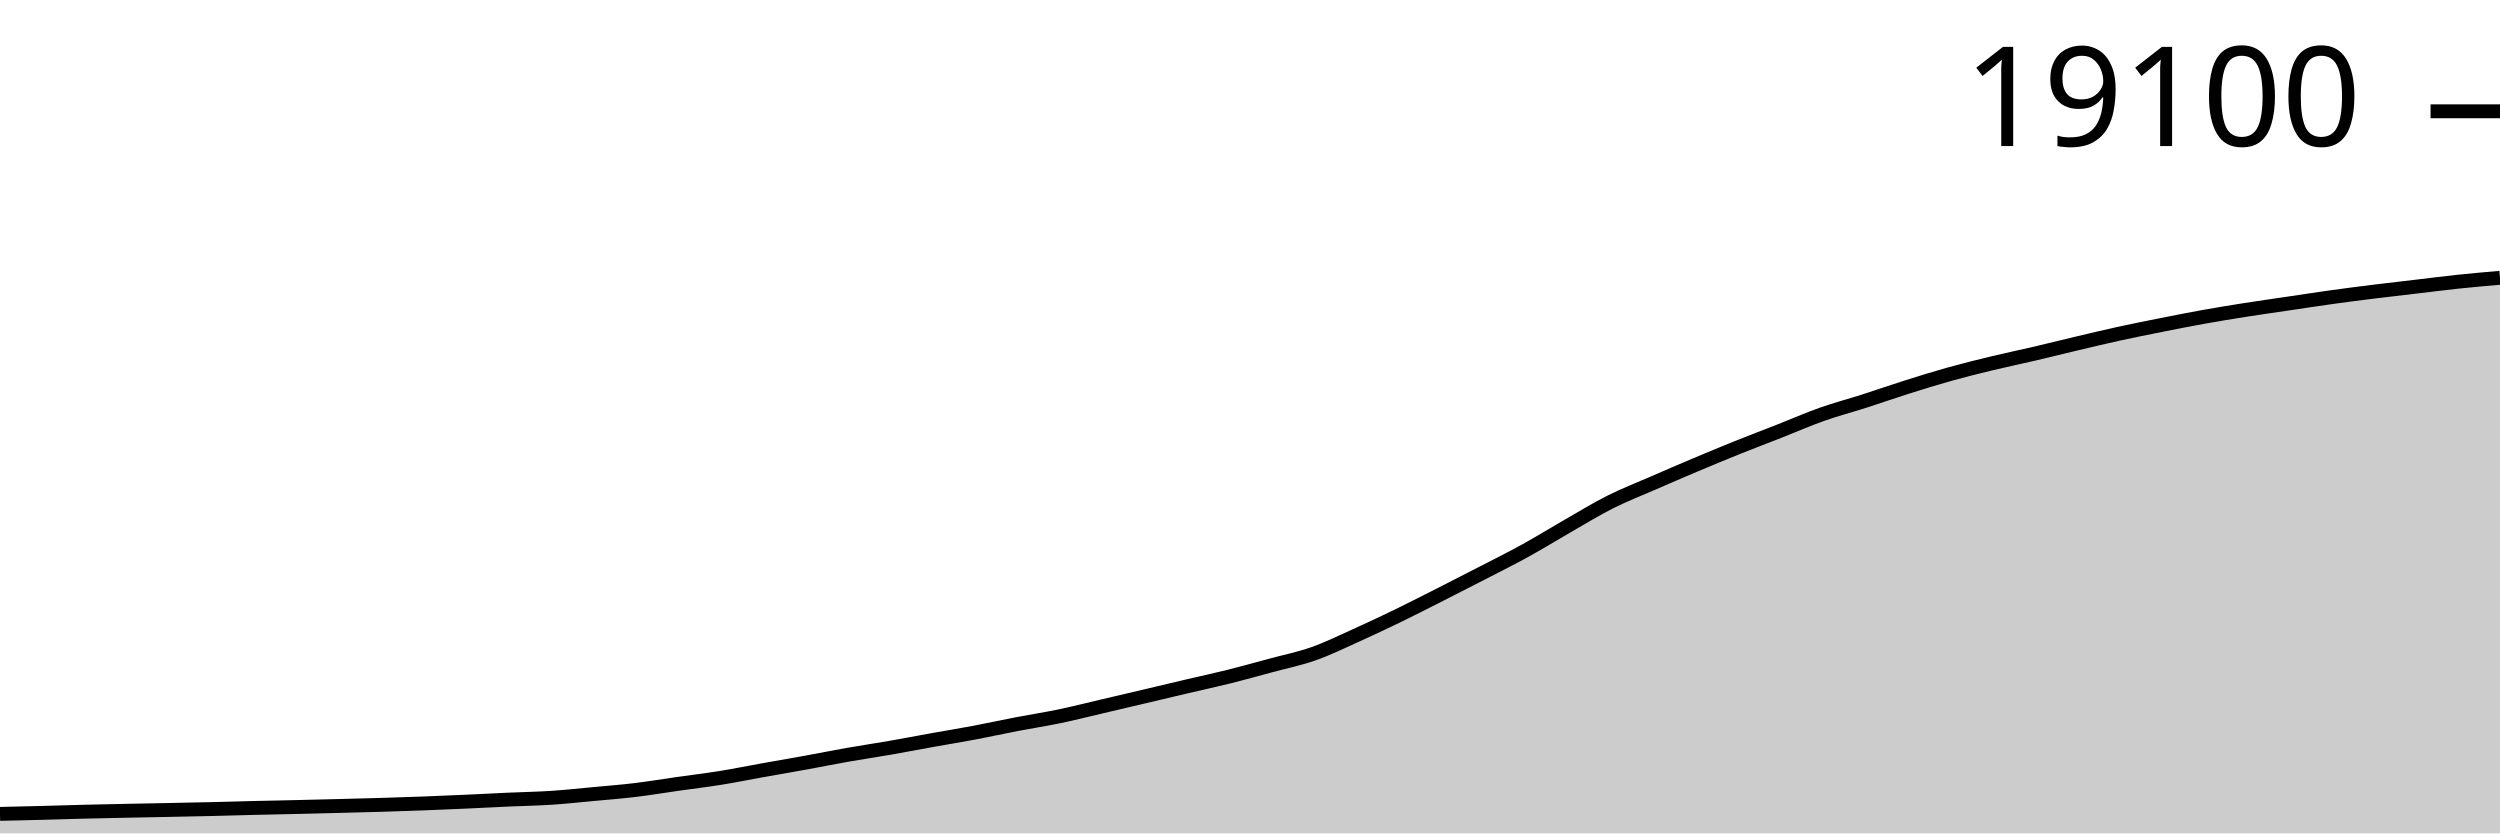
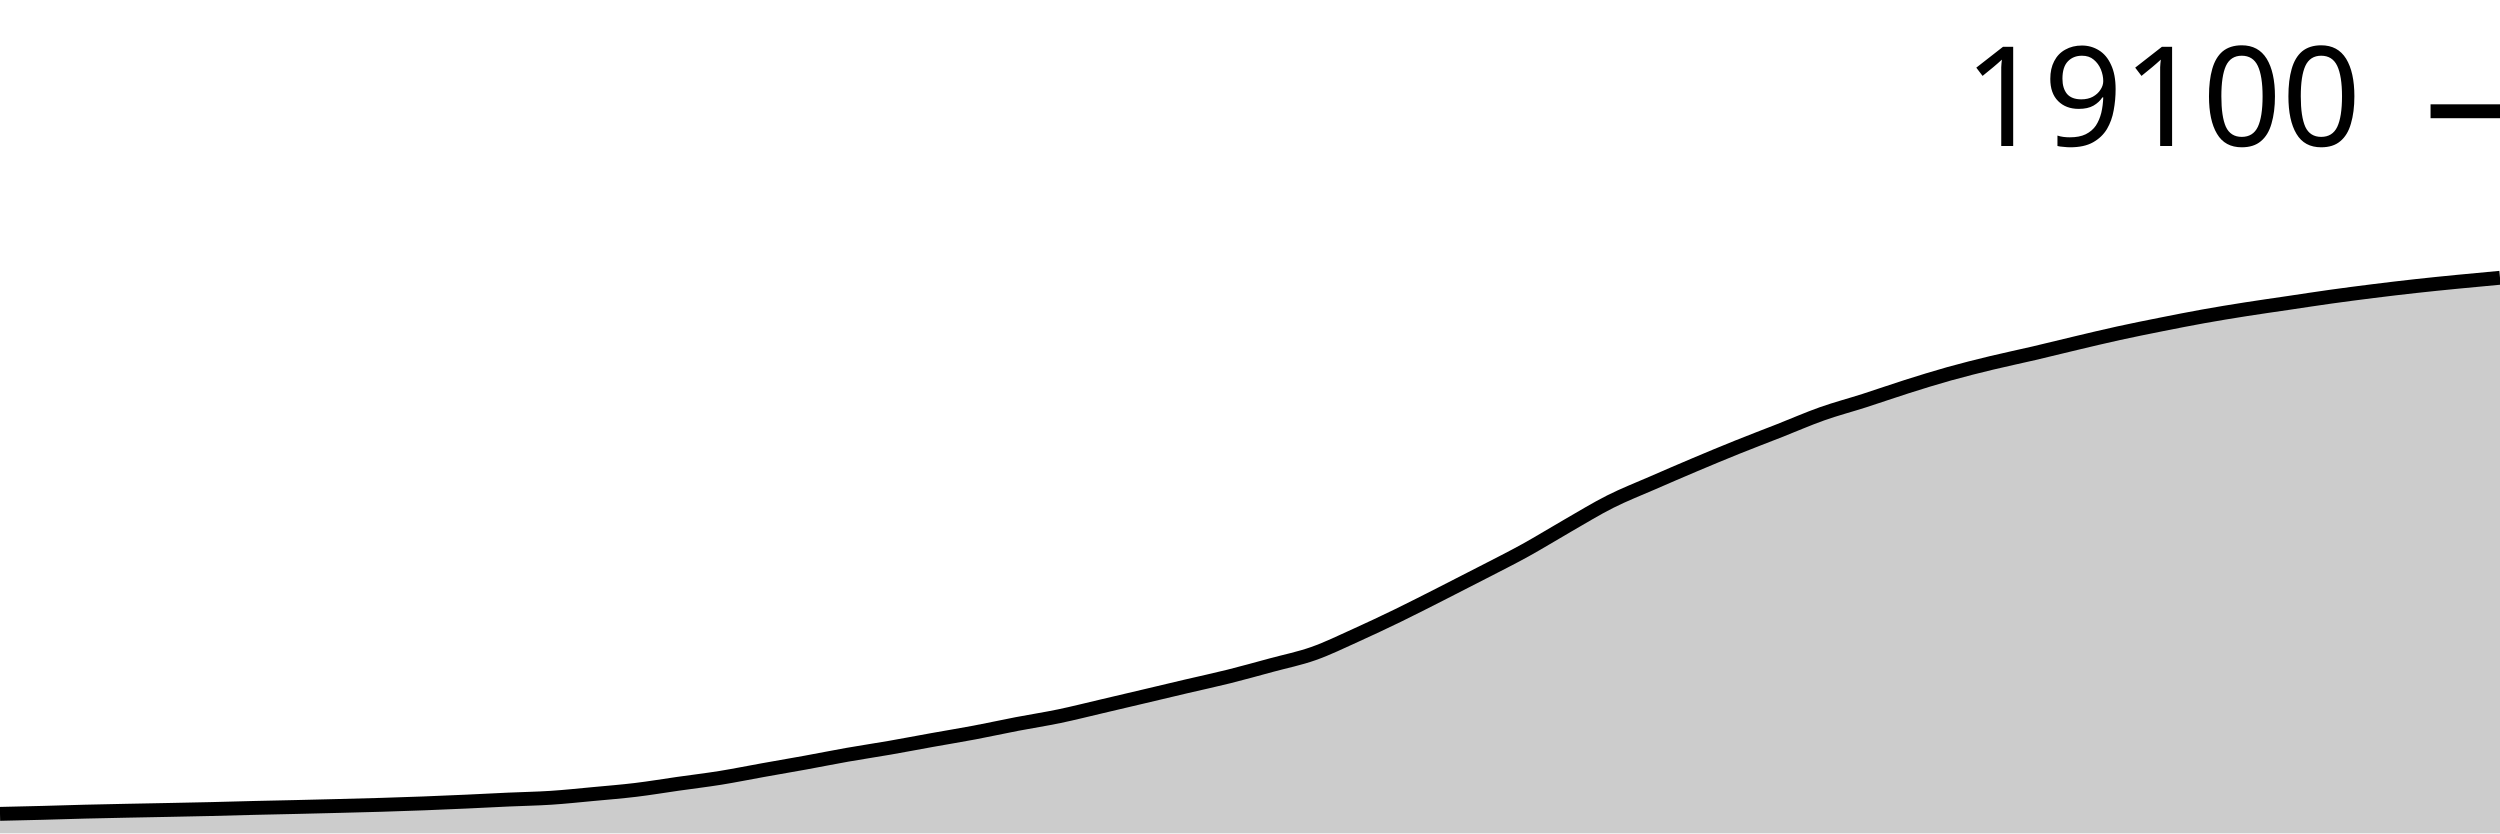
<svg xmlns="http://www.w3.org/2000/svg" viewBox="0 0 180 60">
  <g transform="translate(0,20)">
-     <path class="area" fill="rgba(0, 0, 0, 0.2)" d="M0,38.6C1.017,38.577,2.034,38.554,3.051,38.527C4.068,38.501,5.085,38.467,6.102,38.441C7.119,38.416,8.136,38.395,9.153,38.375C10.169,38.354,11.186,38.337,12.203,38.316C13.22,38.296,14.237,38.276,15.254,38.252C16.271,38.228,17.288,38.196,18.305,38.172C19.322,38.147,20.339,38.129,21.356,38.105C22.373,38.081,23.39,38.056,24.407,38.03C25.424,38.004,26.441,37.98,27.458,37.949C28.475,37.919,29.492,37.885,30.508,37.847C31.525,37.808,32.542,37.765,33.559,37.719C34.576,37.673,35.593,37.617,36.61,37.572C37.627,37.526,38.644,37.51,39.661,37.444C40.678,37.378,41.695,37.269,42.712,37.174C43.729,37.08,44.746,37,45.763,36.877C46.78,36.754,47.797,36.582,48.814,36.438C49.831,36.293,50.847,36.173,51.864,36.01C52.881,35.847,53.898,35.639,54.915,35.457C55.932,35.275,56.949,35.103,57.966,34.918C58.983,34.733,60,34.528,61.017,34.348C62.034,34.169,63.051,34.02,64.068,33.843C65.085,33.666,66.102,33.469,67.119,33.287C68.136,33.105,69.153,32.94,70.169,32.748C71.186,32.556,72.203,32.332,73.22,32.137C74.237,31.941,75.254,31.787,76.271,31.575C77.288,31.364,78.305,31.104,79.322,30.867C80.339,30.629,81.356,30.39,82.373,30.15C83.39,29.91,84.407,29.666,85.424,29.428C86.441,29.189,87.458,28.973,88.475,28.719C89.492,28.465,90.508,28.18,91.525,27.905C92.542,27.63,93.559,27.428,94.576,27.069C95.593,26.71,96.61,26.21,97.627,25.752C98.644,25.294,99.661,24.814,100.678,24.321C101.695,23.827,102.712,23.305,103.729,22.79C104.746,22.275,105.763,21.756,106.78,21.231C107.797,20.706,108.814,20.2,109.831,19.639C110.847,19.078,111.864,18.448,112.881,17.866C113.898,17.284,114.915,16.657,115.932,16.146C116.949,15.635,117.966,15.242,118.983,14.799C120,14.355,121.017,13.916,122.034,13.487C123.051,13.058,124.068,12.635,125.085,12.226C126.102,11.817,127.119,11.433,128.136,11.034C129.153,10.634,130.169,10.187,131.186,9.828C132.203,9.468,133.22,9.203,134.237,8.877C135.254,8.551,136.271,8.193,137.288,7.872C138.305,7.55,139.322,7.233,140.339,6.949C141.356,6.665,142.373,6.412,143.39,6.166C144.407,5.92,145.424,5.711,146.441,5.474C147.458,5.236,148.475,4.981,149.492,4.74C150.508,4.5,151.525,4.254,152.542,4.032C153.559,3.809,154.576,3.606,155.593,3.404C156.61,3.201,157.627,3,158.644,2.817C159.661,2.635,160.678,2.469,161.695,2.309C162.712,2.149,163.729,2.007,164.746,1.856C165.763,1.706,166.78,1.548,167.797,1.406C168.814,1.264,169.831,1.133,170.847,1.006C171.864,0.879,172.881,0.765,173.898,0.645C174.915,0.525,175.932,0.394,176.949,0.286C177.966,0.179,178.983,0.089,180,0L180,40C178.983,40,177.966,40,176.949,40C175.932,40,174.915,40,173.898,40C172.881,40,171.864,40,170.847,40C169.831,40,168.814,40,167.797,40C166.78,40,165.763,40,164.746,40C163.729,40,162.712,40,161.695,40C160.678,40,159.661,40,158.644,40C157.627,40,156.61,40,155.593,40C154.576,40,153.559,40,152.542,40C151.525,40,150.508,40,149.492,40C148.475,40,147.458,40,146.441,40C145.424,40,144.407,40,143.39,40C142.373,40,141.356,40,140.339,40C139.322,40,138.305,40,137.288,40C136.271,40,135.254,40,134.237,40C133.22,40,132.203,40,131.186,40C130.169,40,129.153,40,128.136,40C127.119,40,126.102,40,125.085,40C124.068,40,123.051,40,122.034,40C121.017,40,120,40,118.983,40C117.966,40,116.949,40,115.932,40C114.915,40,113.898,40,112.881,40C111.864,40,110.847,40,109.831,40C108.814,40,107.797,40,106.78,40C105.763,40,104.746,40,103.729,40C102.712,40,101.695,40,100.678,40C99.661,40,98.644,40,97.627,40C96.61,40,95.593,40,94.576,40C93.559,40,92.542,40,91.525,40C90.508,40,89.492,40,88.475,40C87.458,40,86.441,40,85.424,40C84.407,40,83.39,40,82.373,40C81.356,40,80.339,40,79.322,40C78.305,40,77.288,40,76.271,40C75.254,40,74.237,40,73.22,40C72.203,40,71.186,40,70.169,40C69.153,40,68.136,40,67.119,40C66.102,40,65.085,40,64.068,40C63.051,40,62.034,40,61.017,40C60,40,58.983,40,57.966,40C56.949,40,55.932,40,54.915,40C53.898,40,52.881,40,51.864,40C50.847,40,49.831,40,48.814,40C47.797,40,46.78,40,45.763,40C44.746,40,43.729,40,42.712,40C41.695,40,40.678,40,39.661,40C38.644,40,37.627,40,36.61,40C35.593,40,34.576,40,33.559,40C32.542,40,31.525,40,30.508,40C29.492,40,28.475,40,27.458,40C26.441,40,25.424,40,24.407,40C23.39,40,22.373,40,21.356,40C20.339,40,19.322,40,18.305,40C17.288,40,16.271,40,15.254,40C14.237,40,13.22,40,12.203,40C11.186,40,10.169,40,9.153,40C8.136,40,7.119,40,6.102,40C5.085,40,4.068,40,3.051,40C2.034,40,1.017,40,0,40Z" />
-     <path class="line" stroke="black" fill="none" d="M0,38.6C1.017,38.577,2.034,38.554,3.051,38.527C4.068,38.501,5.085,38.467,6.102,38.441C7.119,38.416,8.136,38.395,9.153,38.375C10.169,38.354,11.186,38.337,12.203,38.316C13.22,38.296,14.237,38.276,15.254,38.252C16.271,38.228,17.288,38.196,18.305,38.172C19.322,38.147,20.339,38.129,21.356,38.105C22.373,38.081,23.39,38.056,24.407,38.03C25.424,38.004,26.441,37.98,27.458,37.949C28.475,37.919,29.492,37.885,30.508,37.847C31.525,37.808,32.542,37.765,33.559,37.719C34.576,37.673,35.593,37.617,36.61,37.572C37.627,37.526,38.644,37.51,39.661,37.444C40.678,37.378,41.695,37.269,42.712,37.174C43.729,37.08,44.746,37,45.763,36.877C46.78,36.754,47.797,36.582,48.814,36.438C49.831,36.293,50.847,36.173,51.864,36.01C52.881,35.847,53.898,35.639,54.915,35.457C55.932,35.275,56.949,35.103,57.966,34.918C58.983,34.733,60,34.528,61.017,34.348C62.034,34.169,63.051,34.02,64.068,33.843C65.085,33.666,66.102,33.469,67.119,33.287C68.136,33.105,69.153,32.94,70.169,32.748C71.186,32.556,72.203,32.332,73.22,32.137C74.237,31.941,75.254,31.787,76.271,31.575C77.288,31.364,78.305,31.104,79.322,30.867C80.339,30.629,81.356,30.39,82.373,30.15C83.39,29.91,84.407,29.666,85.424,29.428C86.441,29.189,87.458,28.973,88.475,28.719C89.492,28.465,90.508,28.18,91.525,27.905C92.542,27.63,93.559,27.428,94.576,27.069C95.593,26.71,96.61,26.21,97.627,25.752C98.644,25.294,99.661,24.814,100.678,24.321C101.695,23.827,102.712,23.305,103.729,22.79C104.746,22.275,105.763,21.756,106.78,21.231C107.797,20.706,108.814,20.2,109.831,19.639C110.847,19.078,111.864,18.448,112.881,17.866C113.898,17.284,114.915,16.657,115.932,16.146C116.949,15.635,117.966,15.242,118.983,14.799C120,14.355,121.017,13.916,122.034,13.487C123.051,13.058,124.068,12.635,125.085,12.226C126.102,11.817,127.119,11.433,128.136,11.034C129.153,10.634,130.169,10.187,131.186,9.828C132.203,9.468,133.22,9.203,134.237,8.877C135.254,8.551,136.271,8.193,137.288,7.872C138.305,7.55,139.322,7.233,140.339,6.949C141.356,6.665,142.373,6.412,143.39,6.166C144.407,5.92,145.424,5.711,146.441,5.474C147.458,5.236,148.475,4.981,149.492,4.74C150.508,4.5,151.525,4.254,152.542,4.032C153.559,3.809,154.576,3.606,155.593,3.404C156.61,3.201,157.627,3,158.644,2.817C159.661,2.635,160.678,2.469,161.695,2.309C162.712,2.149,163.729,2.007,164.746,1.856C165.763,1.706,166.78,1.548,167.797,1.406C168.814,1.264,169.831,1.133,170.847,1.006C171.864,0.879,172.881,0.765,173.898,0.645C174.915,0.525,175.932,0.394,176.949,0.286C177.966,0.179,178.983,0.089,180,0" />
-     <path class="axis-ceiling" stroke-width="1" stroke="black" fill="none" d="M175,-11.987L180,-11.987" />
-     <text class="axis-ceiling-label" font-family="sans-serif" text-anchor="end" font-size="10px" x="170" y="-9.487">19100</text>
+     <path class="area" fill="rgba(0, 0, 0, 0.2)" d="M0,38.598C1.017,38.575,2.034,38.552,3.051,38.526C4.068,38.499,5.085,38.465,6.102,38.439C7.119,38.414,8.136,38.394,9.153,38.373C10.169,38.352,11.186,38.335,12.203,38.314C13.22,38.294,14.237,38.274,15.254,38.25C16.271,38.226,17.288,38.194,18.305,38.17C19.322,38.145,20.339,38.127,21.356,38.103C22.373,38.079,23.39,38.054,24.407,38.028C25.424,38.002,26.441,37.978,27.458,37.947C28.475,37.917,29.492,37.883,30.508,37.844C31.525,37.806,32.542,37.762,33.559,37.716C34.576,37.67,35.593,37.615,36.61,37.569C37.627,37.523,38.644,37.507,39.661,37.441C40.678,37.375,41.695,37.266,42.712,37.171C43.729,37.076,44.746,36.996,45.763,36.873C46.78,36.751,47.797,36.579,48.814,36.434C49.831,36.289,50.847,36.169,51.864,36.006C52.881,35.842,53.898,35.634,54.915,35.452C55.932,35.27,56.949,35.097,57.966,34.912C58.983,34.727,60,34.522,61.017,34.342C62.034,34.163,63.051,34.013,64.068,33.836C65.085,33.659,66.102,33.462,67.119,33.28C68.136,33.097,69.153,32.932,70.169,32.74C71.186,32.548,72.203,32.324,73.22,32.128C74.237,31.932,75.254,31.778,76.271,31.566C77.288,31.354,78.305,31.095,79.322,30.857C80.339,30.619,81.356,30.379,82.373,30.139C83.39,29.899,84.407,29.655,85.424,29.416C86.441,29.177,87.458,28.961,88.475,28.707C89.492,28.452,90.508,28.167,91.525,27.892C92.542,27.616,93.559,27.414,94.576,27.054C95.593,26.695,96.61,26.194,97.627,25.736C98.644,25.277,99.661,24.797,100.678,24.303C101.695,23.809,102.712,23.286,103.729,22.771C104.746,22.255,105.763,21.736,106.78,21.21C107.797,20.684,108.814,20.178,109.831,19.616C110.847,19.055,111.864,18.424,112.881,17.841C113.898,17.259,114.915,16.631,115.932,16.12C116.949,15.608,117.966,15.214,118.983,14.771C120,14.327,121.017,13.887,122.034,13.458C123.051,13.028,124.068,12.604,125.085,12.195C126.102,11.785,127.119,11.401,128.136,11.001C129.153,10.601,130.169,10.154,131.186,9.794C132.203,9.434,133.22,9.169,134.237,8.843C135.254,8.516,136.271,8.158,137.288,7.836C138.305,7.514,139.322,7.197,140.339,6.912C141.356,6.628,142.373,6.374,143.39,6.128C144.407,5.882,145.424,5.673,146.441,5.435C147.458,5.197,148.475,4.942,149.492,4.701C150.508,4.46,151.525,4.215,152.542,3.992C153.559,3.769,154.576,3.566,155.593,3.363C156.61,3.16,157.627,2.959,158.644,2.776C159.661,2.593,160.678,2.427,161.695,2.267C162.712,2.107,163.729,1.964,164.746,1.814C165.763,1.663,166.78,1.505,167.797,1.363C168.814,1.221,169.831,1.089,170.847,0.962C171.864,0.835,172.881,0.713,173.898,0.601C174.915,0.488,175.932,0.387,176.949,0.287C177.966,0.186,178.983,0.093,180,0L180,40C178.983,40,177.966,40,176.949,40C175.932,40,174.915,40,173.898,40C172.881,40,171.864,40,170.847,40C169.831,40,168.814,40,167.797,40C166.78,40,165.763,40,164.746,40C163.729,40,162.712,40,161.695,40C160.678,40,159.661,40,158.644,40C157.627,40,156.61,40,155.593,40C154.576,40,153.559,40,152.542,40C151.525,40,150.508,40,149.492,40C148.475,40,147.458,40,146.441,40C145.424,40,144.407,40,143.39,40C142.373,40,141.356,40,140.339,40C139.322,40,138.305,40,137.288,40C136.271,40,135.254,40,134.237,40C133.22,40,132.203,40,131.186,40C130.169,40,129.153,40,128.136,40C127.119,40,126.102,40,125.085,40C124.068,40,123.051,40,122.034,40C121.017,40,120,40,118.983,40C117.966,40,116.949,40,115.932,40C114.915,40,113.898,40,112.881,40C111.864,40,110.847,40,109.831,40C108.814,40,107.797,40,106.78,40C105.763,40,104.746,40,103.729,40C102.712,40,101.695,40,100.678,40C99.661,40,98.644,40,97.627,40C96.61,40,95.593,40,94.576,40C93.559,40,92.542,40,91.525,40C90.508,40,89.492,40,88.475,40C87.458,40,86.441,40,85.424,40C84.407,40,83.39,40,82.373,40C81.356,40,80.339,40,79.322,40C78.305,40,77.288,40,76.271,40C75.254,40,74.237,40,73.22,40C72.203,40,71.186,40,70.169,40C69.153,40,68.136,40,67.119,40C66.102,40,65.085,40,64.068,40C63.051,40,62.034,40,61.017,40C60,40,58.983,40,57.966,40C56.949,40,55.932,40,54.915,40C53.898,40,52.881,40,51.864,40C50.847,40,49.831,40,48.814,40C47.797,40,46.78,40,45.763,40C44.746,40,43.729,40,42.712,40C41.695,40,40.678,40,39.661,40C38.644,40,37.627,40,36.61,40C35.593,40,34.576,40,33.559,40C32.542,40,31.525,40,30.508,40C29.492,40,28.475,40,27.458,40C26.441,40,25.424,40,24.407,40C23.39,40,22.373,40,21.356,40C20.339,40,19.322,40,18.305,40C17.288,40,16.271,40,15.254,40C14.237,40,13.22,40,12.203,40C11.186,40,10.169,40,9.153,40C8.136,40,7.119,40,6.102,40C5.085,40,4.068,40,3.051,40C2.034,40,1.017,40,0,40Z" />
+     <path class="line" stroke="black" fill="none" d="M0,38.598C1.017,38.575,2.034,38.552,3.051,38.526C4.068,38.499,5.085,38.465,6.102,38.439C7.119,38.414,8.136,38.394,9.153,38.373C10.169,38.352,11.186,38.335,12.203,38.314C13.22,38.294,14.237,38.274,15.254,38.25C16.271,38.226,17.288,38.194,18.305,38.17C19.322,38.145,20.339,38.127,21.356,38.103C22.373,38.079,23.39,38.054,24.407,38.028C25.424,38.002,26.441,37.978,27.458,37.947C28.475,37.917,29.492,37.883,30.508,37.844C31.525,37.806,32.542,37.762,33.559,37.716C34.576,37.67,35.593,37.615,36.61,37.569C37.627,37.523,38.644,37.507,39.661,37.441C40.678,37.375,41.695,37.266,42.712,37.171C43.729,37.076,44.746,36.996,45.763,36.873C46.78,36.751,47.797,36.579,48.814,36.434C49.831,36.289,50.847,36.169,51.864,36.006C52.881,35.842,53.898,35.634,54.915,35.452C55.932,35.27,56.949,35.097,57.966,34.912C58.983,34.727,60,34.522,61.017,34.342C62.034,34.163,63.051,34.013,64.068,33.836C65.085,33.659,66.102,33.462,67.119,33.28C68.136,33.097,69.153,32.932,70.169,32.74C71.186,32.548,72.203,32.324,73.22,32.128C74.237,31.932,75.254,31.778,76.271,31.566C77.288,31.354,78.305,31.095,79.322,30.857C80.339,30.619,81.356,30.379,82.373,30.139C83.39,29.899,84.407,29.655,85.424,29.416C86.441,29.177,87.458,28.961,88.475,28.707C89.492,28.452,90.508,28.167,91.525,27.892C92.542,27.616,93.559,27.414,94.576,27.054C95.593,26.695,96.61,26.194,97.627,25.736C98.644,25.277,99.661,24.797,100.678,24.303C101.695,23.809,102.712,23.286,103.729,22.771C104.746,22.255,105.763,21.736,106.78,21.21C107.797,20.684,108.814,20.178,109.831,19.616C110.847,19.055,111.864,18.424,112.881,17.841C113.898,17.259,114.915,16.631,115.932,16.12C116.949,15.608,117.966,15.214,118.983,14.771C120,14.327,121.017,13.887,122.034,13.458C123.051,13.028,124.068,12.604,125.085,12.195C126.102,11.785,127.119,11.401,128.136,11.001C129.153,10.601,130.169,10.154,131.186,9.794C132.203,9.434,133.22,9.169,134.237,8.843C135.254,8.516,136.271,8.158,137.288,7.836C138.305,7.514,139.322,7.197,140.339,6.912C141.356,6.628,142.373,6.374,143.39,6.128C144.407,5.882,145.424,5.673,146.441,5.435C147.458,5.197,148.475,4.942,149.492,4.701C150.508,4.46,151.525,4.215,152.542,3.992C153.559,3.769,154.576,3.566,155.593,3.363C156.61,3.16,157.627,2.959,158.644,2.776C159.661,2.593,160.678,2.427,161.695,2.267C162.712,2.107,163.729,1.964,164.746,1.814C165.763,1.663,166.78,1.505,167.797,1.363C168.814,1.221,169.831,1.089,170.847,0.962C171.864,0.835,172.881,0.713,173.898,0.601C174.915,0.488,175.932,0.387,176.949,0.287C177.966,0.186,178.983,0.093,180,0" />
+     <path class="axis-ceiling" stroke-width="1" stroke="black" fill="none" d="M175,-11.989L180,-11.989" />
+     <text class="axis-ceiling-label" font-family="sans-serif" text-anchor="end" font-size="10px" x="170" y="-9.489">19100</text>
  </g>
</svg>
